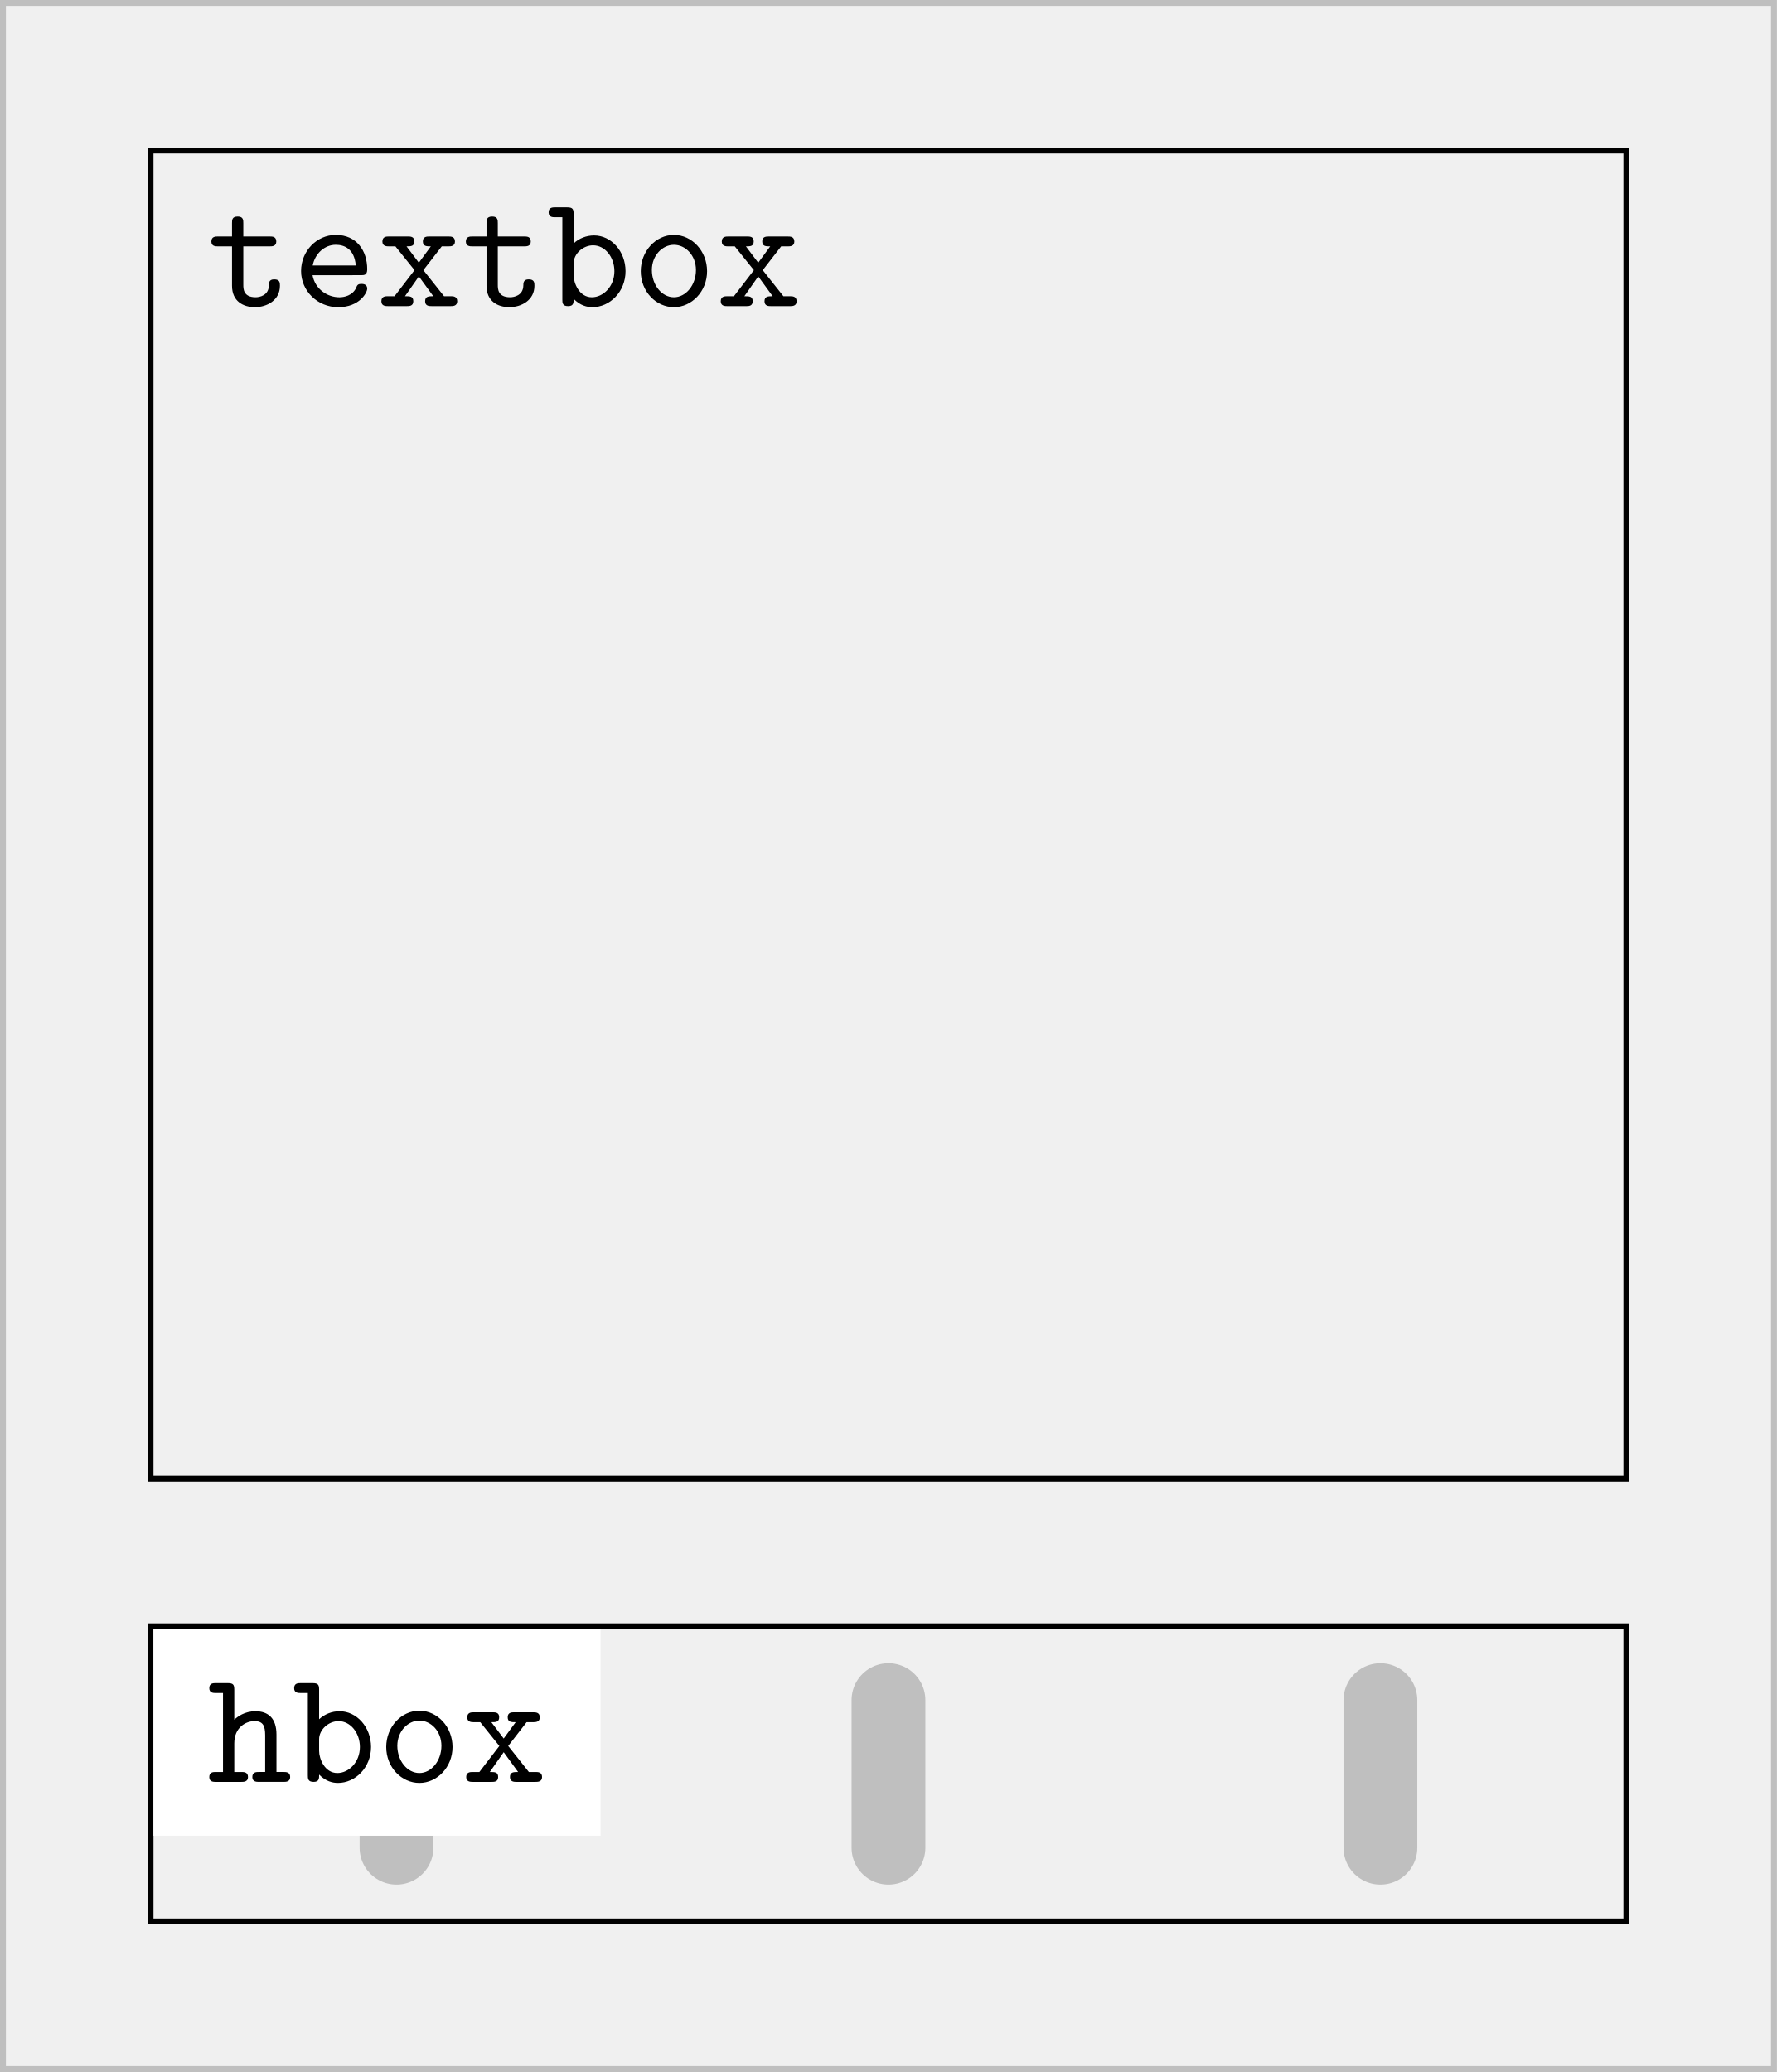
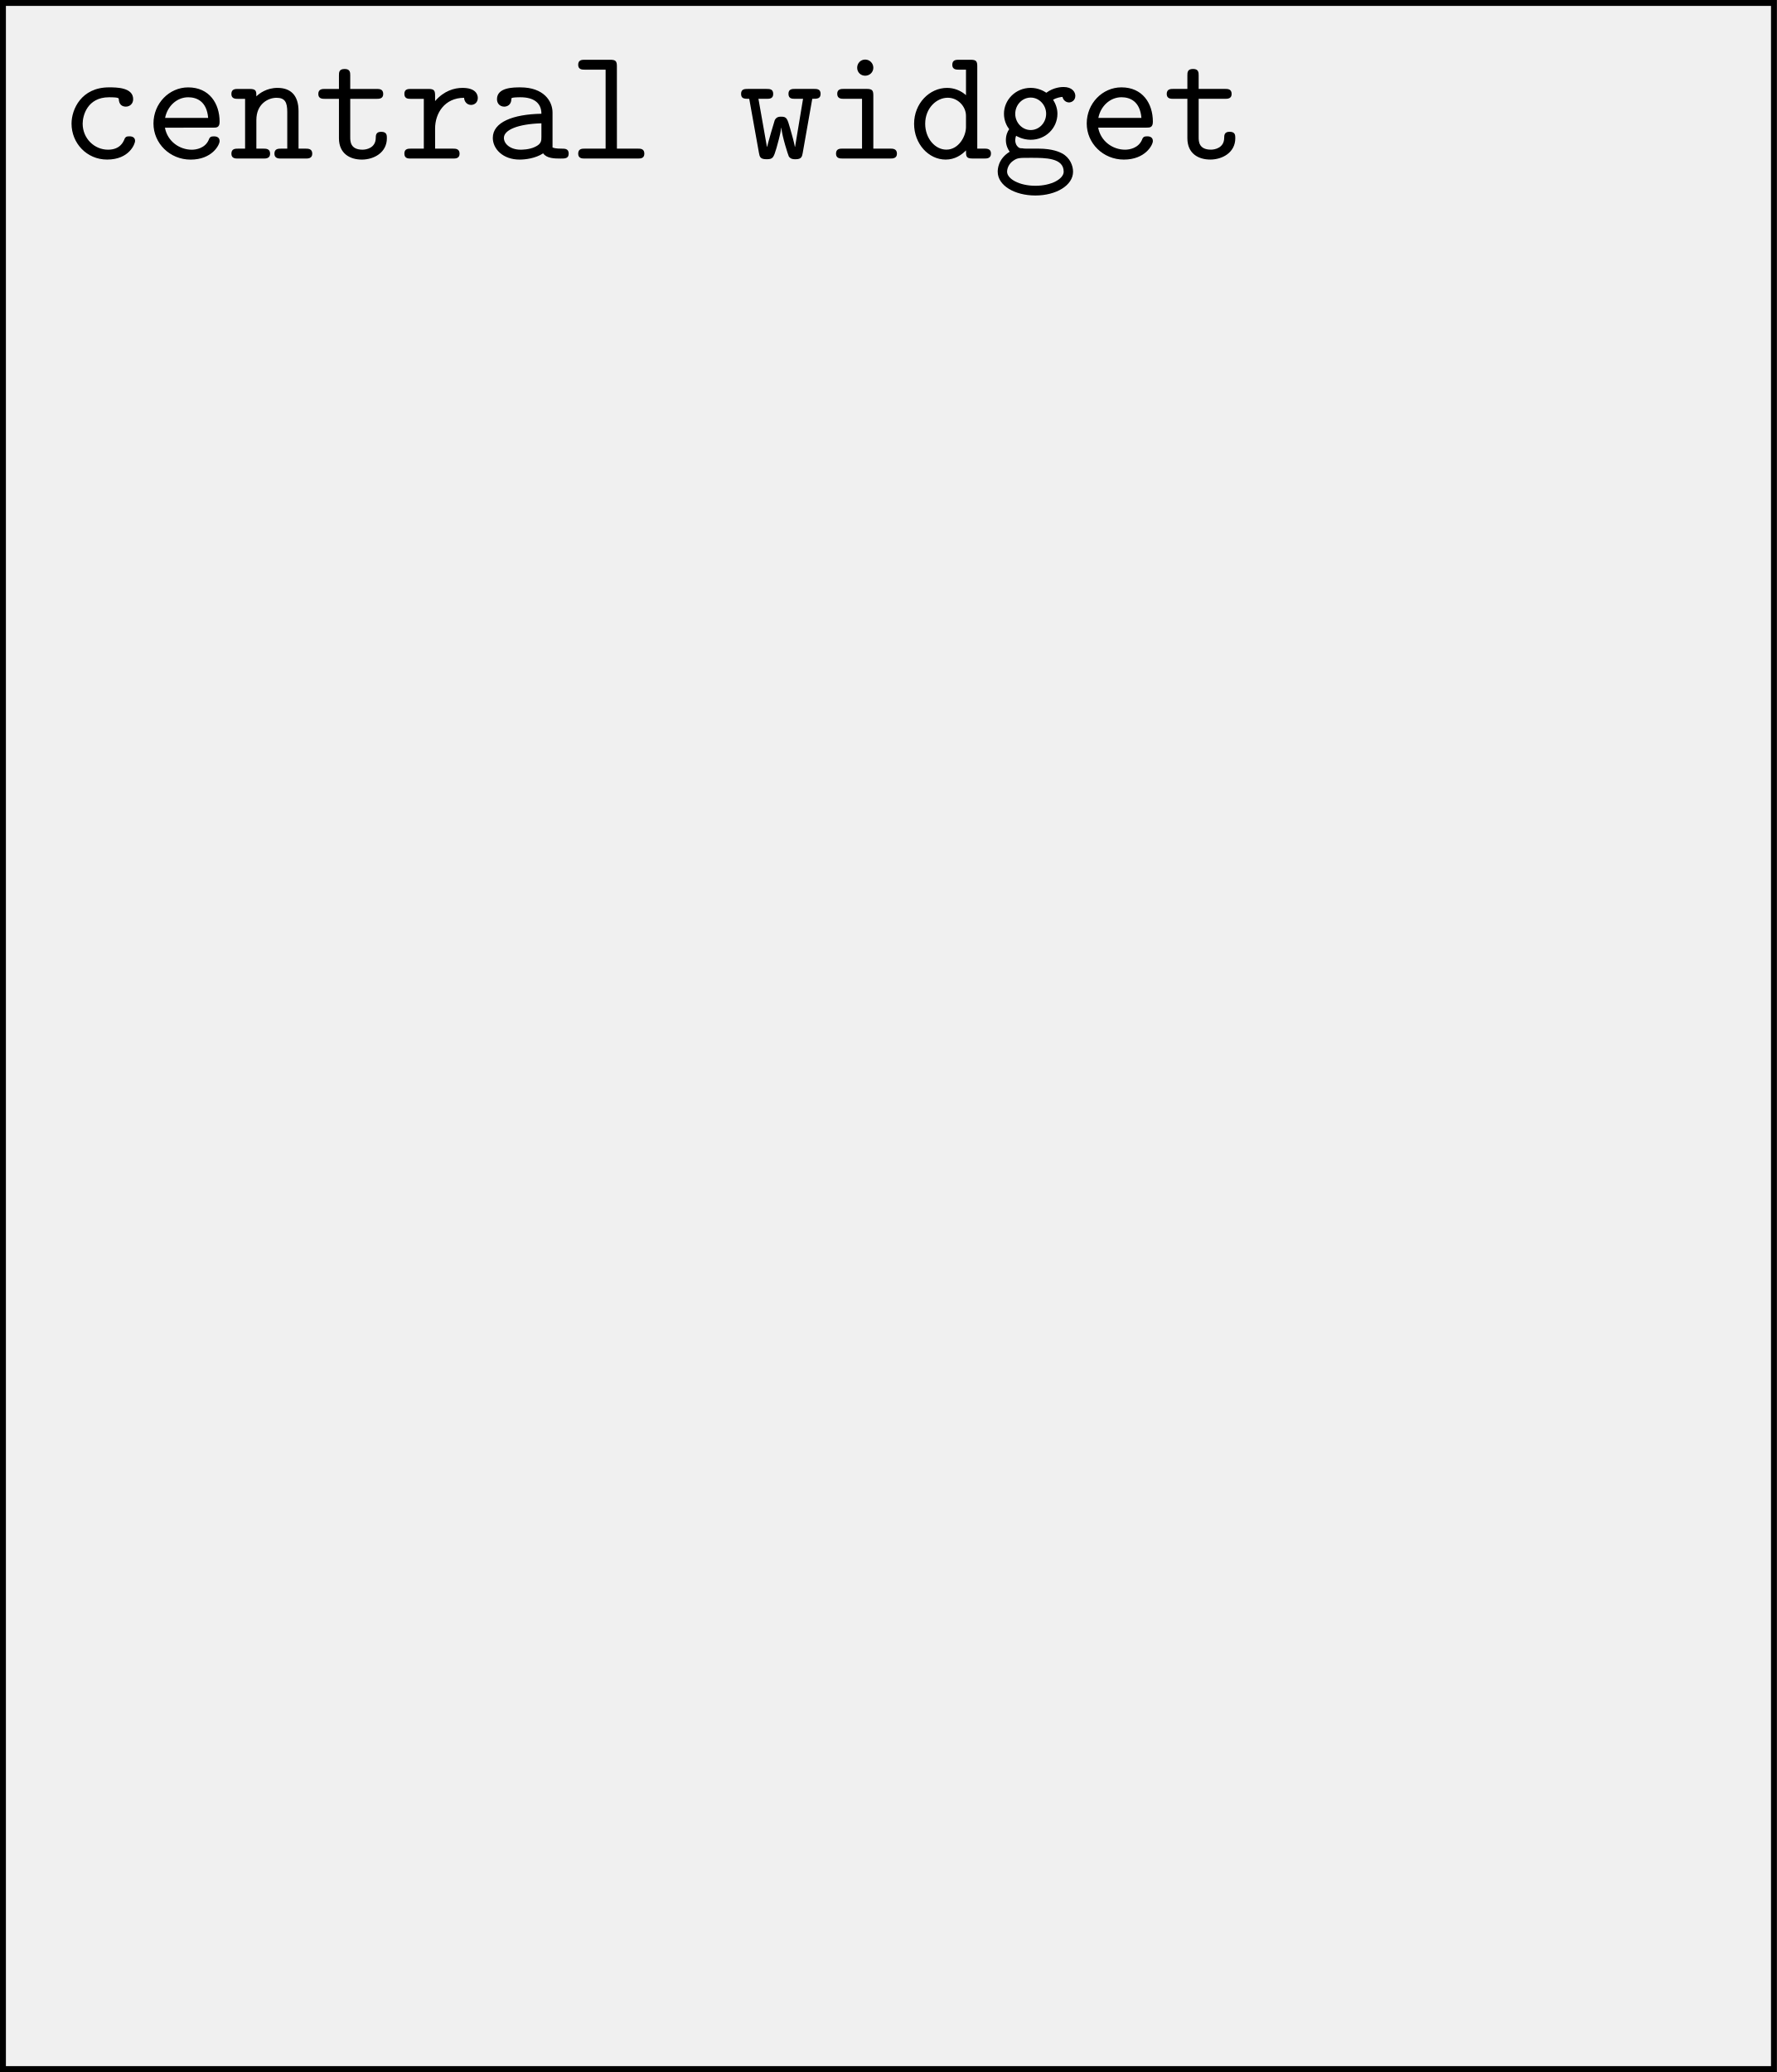
<svg xmlns="http://www.w3.org/2000/svg" version="1.1" id="svg1" width="159.933" height="186.5" viewBox="0 0 159.933 186.5">
  <defs id="defs1" />
-   <g id="g7" transform="translate(-359.8667)">
+   <g id="g1">
+     <path id="path1" d="M 0,0 V -139.479 H 119.553 V 0 Z" style="fill:none;stroke:#000000;stroke-width:0.399;stroke-linecap:butt;stroke-linejoin:miter;stroke-miterlimit:10;stroke-dasharray:none;stroke-opacity:1" transform="matrix(1.333333,0,0,-1.333333,0.2653333,0.2653333)" />
+     <path id="path2" d="m 5.086,-1.182 c 0,-0.316 -0.316,-0.316 -0.387,-0.316 -0.176,0 -0.281,0.023 -0.352,0.246 -0.07,0.141 -0.281,0.656 -1.09,0.656 -0.926,0 -1.711,-0.762 -1.711,-1.758 0,-0.527 0.305,-1.781 1.781,-1.781 0.234,0 0.656,0 0.656,0.105 0.012,0.375 0.211,0.527 0.48,0.527 0.258,0 0.492,-0.188 0.492,-0.504 0,-0.797 -1.137,-0.797 -1.629,-0.797 -1.875,0 -2.531,1.488 -2.531,2.449 0,1.312 1.02,2.426 2.402,2.426 1.512,0 1.887,-1.078 1.887,-1.254 z m 5.271,-0.902 c 0.223,0 0.434,0 0.434,-0.398 0,-1.242 -0.703,-2.32 -2.121,-2.32 -1.289,0 -2.344,1.09 -2.344,2.438 0,1.336 1.102,2.438 2.508,2.438 1.441,0 1.957,-0.984 1.957,-1.254 0,-0.316 -0.316,-0.316 -0.387,-0.316 -0.188,0 -0.281,0.035 -0.352,0.246 -0.246,0.551 -0.832,0.656 -1.137,0.656 -0.82,0 -1.641,-0.551 -1.816,-1.488 z m -3.246,-0.656 c 0.152,-0.797 0.797,-1.395 1.559,-1.395 0.574,0 1.254,0.27 1.348,1.395 z m 6.161,-1.453 c 0,-0.34 0,-0.504 -0.445,-0.504 h -0.797 c -0.176,0 -0.445,0 -0.445,0.34 0,0.328 0.281,0.328 0.434,0.328 h 0.492 v 3.363 h -0.48 c -0.176,0 -0.445,0 -0.445,0.34 0,0.328 0.281,0.328 0.434,0.328 h 1.734 c 0.152,0 0.445,0 0.445,-0.328 0,-0.34 -0.281,-0.34 -0.445,-0.34 H 13.272 V -2.6 c 0,-1.09 0.797,-1.5 1.359,-1.5 0.574,0 0.727,0.305 0.727,0.961 v 2.473 h -0.422 c -0.176,0 -0.445,0 -0.445,0.34 0,0.328 0.293,0.328 0.445,0.328 h 1.664 c 0.152,0 0.445,0 0.445,-0.328 0,-0.34 -0.281,-0.34 -0.445,-0.34 H 16.119 V -3.198 c 0,-1.102 -0.562,-1.57 -1.418,-1.57 -0.738,0 -1.23,0.375 -1.43,0.574 z m 6.337,0.164 h 1.781 c 0.164,0 0.445,0 0.445,-0.328 0,-0.34 -0.27,-0.34 -0.445,-0.34 h -1.781 v -0.902 c 0,-0.199 0,-0.445 -0.375,-0.445 -0.387,0 -0.387,0.234 -0.387,0.445 v 0.902 h -0.949 c -0.164,0 -0.445,0 -0.445,0.34 0,0.328 0.281,0.328 0.445,0.328 h 0.949 v 2.66 c 0,1.043 0.75,1.441 1.547,1.441 0.809,0 1.688,-0.469 1.688,-1.441 0,-0.199 0,-0.434 -0.387,-0.434 -0.352,0 -0.363,0.234 -0.363,0.422 -0.012,0.668 -0.633,0.785 -0.891,0.785 -0.832,0 -0.832,-0.574 -0.832,-0.844 z m 5.728,2.004 c 0,-1.031 0.645,-2.074 1.957,-2.074 0.012,0.258 0.199,0.48 0.469,0.48 0.246,0 0.457,-0.176 0.457,-0.469 0,-0.223 -0.129,-0.68 -1.031,-0.68 -0.562,0 -1.254,0.199 -1.852,0.891 v -0.375 c 0,-0.34 -0.07,-0.445 -0.445,-0.445 h -1.195 c -0.164,0 -0.434,0 -0.434,0.328 0,0.34 0.258,0.34 0.434,0.34 h 0.879 v 3.363 h -0.879 c -0.164,0 -0.434,0 -0.434,0.328 0,0.34 0.258,0.34 0.434,0.34 h 2.848 c 0.164,0 0.445,0 0.445,-0.328 0,-0.34 -0.281,-0.34 -0.445,-0.34 h -1.207 z m 7.295,1.676 c 0.234,0.34 0.762,0.352 1.172,0.352 0.305,0 0.551,0 0.551,-0.34 0,-0.328 -0.27,-0.328 -0.434,-0.328 -0.457,0 -0.574,-0.047 -0.656,-0.082 V -3.104 c 0,-0.773 -0.598,-1.699 -2.168,-1.699 -0.469,0 -1.582,0 -1.582,0.797 0,0.328 0.234,0.504 0.492,0.504 0.164,0 0.469,-0.094 0.48,-0.504 0,-0.082 0.012,-0.094 0.234,-0.117 0.152,-0.012 0.293,-0.012 0.387,-0.012 0.832,0 1.406,0.34 1.406,1.113 -1.934,0.035 -3.281,0.574 -3.281,1.629 0,0.75 0.691,1.465 1.805,1.465 0.398,0 1.078,-0.082 1.594,-0.422 z M 32.514,-2.378 v 0.914 c 0,0.258 0,0.48 -0.434,0.68 -0.387,0.188 -0.879,0.188 -0.973,0.188 -0.668,0 -1.125,-0.375 -1.125,-0.797 0,-0.539 0.949,-0.938 2.531,-0.984 z m 5.095,-3.844 c 0,-0.34 -0.07,-0.445 -0.445,-0.445 h -1.723 c -0.176,0 -0.445,0 -0.445,0.34 0,0.328 0.281,0.328 0.434,0.328 h 1.418 v 5.332 h -1.406 c -0.176,0 -0.445,0 -0.445,0.34 0,0.328 0.281,0.328 0.434,0.328 h 3.598 c 0.164,0 0.434,0 0.434,-0.328 0,-0.34 -0.27,-0.34 -0.434,-0.34 h -1.418 z m 13.189,2.191 c 0.328,0 0.562,0 0.562,-0.34 0,-0.328 -0.258,-0.328 -0.457,-0.328 h -1.254 c -0.199,0 -0.457,0 -0.457,0.328 0,0.34 0.246,0.34 0.457,0.34 h 0.527 l -0.539,3.246 h -0.012 c -0.047,-0.281 -0.188,-0.785 -0.316,-1.23 -0.199,-0.691 -0.234,-0.809 -0.609,-0.809 -0.117,0 -0.316,0 -0.434,0.234 -0.035,0.082 -0.469,1.582 -0.516,1.805 h -0.012 L 47.165,-4.03 h 0.539 c 0.199,0 0.457,0 0.457,-0.328 0,-0.34 -0.246,-0.34 -0.457,-0.34 h -1.254 c -0.199,0 -0.457,0 -0.457,0.328 0,0.34 0.223,0.34 0.551,0.34 l 0.656,3.656 c 0.047,0.258 0.082,0.422 0.516,0.422 0.434,0 0.469,-0.105 0.668,-0.762 0.27,-0.961 0.281,-1.113 0.316,-1.359 h 0.012 c 0.047,0.574 0.457,1.84 0.504,1.934 0.129,0.188 0.316,0.188 0.457,0.188 0.398,0 0.434,-0.176 0.48,-0.422 z m 4.122,-0.223 c 0,-0.34 -0.07,-0.445 -0.445,-0.445 h -1.547 c -0.164,0 -0.445,0 -0.445,0.328 0,0.34 0.281,0.34 0.445,0.34 h 1.23 v 3.363 h -1.312 c -0.176,0 -0.445,0 -0.445,0.34 0,0.328 0.281,0.328 0.445,0.328 h 3.211 c 0.164,0 0.457,0 0.457,-0.328 0,-0.34 -0.293,-0.34 -0.457,-0.34 h -1.137 z m 0,-1.875 c 0,-0.305 -0.246,-0.551 -0.551,-0.551 -0.305,0 -0.539,0.246 -0.539,0.551 0,0.305 0.234,0.539 0.539,0.539 0.305,0 0.551,-0.234 0.551,-0.539 z m 6.255,5.578 c 0,0.398 0,0.551 0.445,0.551 h 0.797 c 0.164,0 0.445,0 0.445,-0.34 0,-0.328 -0.293,-0.328 -0.445,-0.328 H 61.937 V -6.222 c 0,-0.34 -0.07,-0.445 -0.445,-0.445 h -0.797 c -0.176,0 -0.445,0 -0.445,0.34 0,0.328 0.281,0.328 0.434,0.328 h 0.492 v 1.723 c -0.352,-0.316 -0.809,-0.492 -1.277,-0.492 -1.184,0 -2.227,1.043 -2.227,2.426 0,1.348 0.973,2.414 2.133,2.414 0.609,0 1.066,-0.305 1.371,-0.621 z m 0,-2.344 v 0.773 c 0,0.621 -0.492,1.523 -1.324,1.523 -0.773,0 -1.43,-0.773 -1.43,-1.746 0,-1.055 0.762,-1.758 1.523,-1.758 0.703,0 1.23,0.609 1.23,1.207 z m 4.368,0.973 c -0.586,0 -1.043,-0.516 -1.043,-1.09 0,-0.621 0.48,-1.102 1.043,-1.102 0.586,0 1.043,0.516 1.043,1.09 0,0.621 -0.48,1.102 -1.043,1.102 z m -0.984,0.387 c 0.035,0.023 0.445,0.27 0.984,0.27 1.008,0 1.805,-0.785 1.805,-1.758 0,-0.328 -0.105,-0.645 -0.293,-0.949 0.234,-0.129 0.492,-0.176 0.633,-0.188 0.07,0.293 0.316,0.375 0.434,0.375 0.176,0 0.434,-0.129 0.434,-0.445 0,-0.258 -0.211,-0.598 -0.797,-0.598 -0.117,0 -0.656,0.012 -1.16,0.387 -0.176,-0.117 -0.551,-0.328 -1.055,-0.328 -1.031,0 -1.805,0.82 -1.805,1.746 0,0.469 0.188,0.832 0.352,1.043 -0.117,0.164 -0.223,0.41 -0.223,0.738 0,0.375 0.164,0.656 0.258,0.785 -0.809,0.492 -0.809,1.23 -0.809,1.348 0,0.937 1.148,1.605 2.543,1.605 1.395,0 2.543,-0.68 2.543,-1.605 0,-0.398 -0.199,-0.949 -0.75,-1.242 -0.141,-0.07 -0.609,-0.316 -1.582,-0.316 h -0.773 c -0.082,0 -0.223,0 -0.316,-0.023 -0.164,0 -0.223,0 -0.352,-0.152 C 64.5,-0.995 64.5,-1.206 64.5,-1.229 c 0,-0.047 0.012,-0.199 0.059,-0.305 z m 1.301,3.375 c -1.09,0 -1.91,-0.469 -1.91,-0.949 0,-0.188 0.094,-0.539 0.445,-0.762 0.27,-0.176 0.375,-0.176 1.172,-0.176 0.973,0 2.203,0 2.203,0.938 0,0.48 -0.82,0.949 -1.91,0.949 z m 7.497,-3.926 c 0.223,0 0.434,0 0.434,-0.398 0,-1.242 -0.703,-2.32 -2.121,-2.32 -1.289,0 -2.344,1.09 -2.344,2.438 0,1.336 1.102,2.438 2.508,2.438 1.441,0 1.957,-0.984 1.957,-1.254 0,-0.316 -0.316,-0.316 -0.387,-0.316 -0.188,0 -0.281,0.035 -0.352,0.246 -0.246,0.551 -0.832,0.656 -1.137,0.656 -0.82,0 -1.641,-0.551 -1.816,-1.488 z m -3.246,-0.656 c 0.152,-0.797 0.797,-1.395 1.559,-1.395 0.574,0 1.254,0.27 1.348,1.395 z m 6.771,-1.289 h 1.781 c 0.164,0 0.445,0 0.445,-0.328 0,-0.34 -0.27,-0.34 -0.445,-0.34 h -1.781 v -0.902 c 0,-0.199 0,-0.445 -0.375,-0.445 -0.387,0 -0.387,0.234 -0.387,0.445 v 0.902 h -0.949 c -0.164,0 -0.445,0 -0.445,0.34 0,0.328 0.281,0.328 0.445,0.328 h 0.949 v 2.66 c 0,1.043 0.75,1.441 1.547,1.441 0.809,0 1.688,-0.469 1.688,-1.441 0,-0.199 0,-0.434 -0.387,-0.434 -0.352,0 -0.363,0.234 -0.363,0.422 -0.012,0.668 -0.633,0.785 -0.891,0.785 -0.832,0 -0.832,-0.574 -0.832,-0.844 z m 0,0" style="fill:#000000;fill-opacity:1;fill-rule:nonzero;stroke:none" aria-label="centralwidget" transform="matrix(1.333333,0,0,1.333333,5.378667,14.268)" />
+   </g>
+   <g id="g2">
+     <path id="path3" d="M 0,0 V -139.479 H 119.553 V 0 Z" style="fill:none;stroke:#000000;stroke-width:0.399;stroke-linecap:butt;stroke-linejoin:miter;stroke-miterlimit:10;stroke-dasharray:none;stroke-opacity:1" transform="matrix(1.333333,0,0,-1.333333,180.1987,0.2653333)" />
+     <path id="path4" d="m 4.688,-4.03 h 0.328 c 0.164,0 0.434,0 0.434,-0.328 0,-0.34 -0.258,-0.34 -0.434,-0.34 H 3.738 c -0.164,0 -0.434,0 -0.434,0.328 0,0.34 0.258,0.34 0.434,0.34 H 4.043 L 2.86,-0.526 1.664,-4.03 h 0.316 c 0.152,0 0.434,0 0.434,-0.328 0,-0.34 -0.27,-0.34 -0.434,-0.34 H 0.703 c -0.176,0 -0.445,0 -0.445,0.34 0,0.328 0.281,0.328 0.445,0.328 H 1.031 l 1.254,3.703 c 0.129,0.375 0.34,0.375 0.574,0.375 0.211,0 0.457,0 0.574,-0.363 z M 7.544,-4.229 v -1.992 c 0,-0.34 -0.07,-0.445 -0.445,-0.445 h -0.797 c -0.176,0 -0.445,0 -0.445,0.34 0,0.328 0.281,0.328 0.434,0.328 h 0.492 v 5.555 c 0,0.211 0,0.445 0.387,0.445 0.375,0 0.375,-0.223 0.375,-0.492 0.445,0.457 0.914,0.562 1.266,0.562 1.184,0 2.238,-1.043 2.238,-2.426 0,-1.348 -0.973,-2.414 -2.121,-2.414 -0.527,0 -1.02,0.199 -1.383,0.539 z m 0,2.145 v -0.797 c 0,-0.645 0.633,-1.219 1.312,-1.219 0.809,0 1.441,0.797 1.441,1.746 0,1.043 -0.762,1.758 -1.523,1.758 -0.855,0 -1.23,-0.961 -1.23,-1.488 z m 9.009,-0.27 c 0,-1.359 -1.02,-2.449 -2.238,-2.449 -1.219,0 -2.238,1.09 -2.238,2.449 0,1.383 1.043,2.426 2.238,2.426 1.195,0 2.238,-1.055 2.238,-2.426 z m -2.238,1.758 c -0.809,0 -1.488,-0.82 -1.488,-1.84 0,-0.984 0.715,-1.699 1.488,-1.699 0.785,0 1.488,0.715 1.488,1.699 0,1.02 -0.68,1.84 -1.488,1.84 z m 5.997,-1.828 1.242,-1.605 h 0.445 c 0.152,0 0.445,0 0.445,-0.328 0,-0.34 -0.281,-0.34 -0.445,-0.34 h -1.277 c -0.164,0 -0.445,0 -0.445,0.328 0,0.34 0.246,0.34 0.539,0.34 l -0.809,1.102 -0.832,-1.102 c 0.293,0 0.527,0 0.527,-0.34 0,-0.328 -0.27,-0.328 -0.434,-0.328 h -1.277 c -0.164,0 -0.445,0 -0.445,0.34 0,0.328 0.293,0.328 0.445,0.328 h 0.434 l 1.289,1.605 -1.348,1.758 h -0.445 c -0.164,0 -0.445,0 -0.445,0.34 0,0.328 0.293,0.328 0.445,0.328 h 1.277 c 0.164,0 0.434,0 0.434,-0.328 0,-0.34 -0.223,-0.34 -0.562,-0.34 l 0.938,-1.336 0.973,1.336 c -0.305,0 -0.551,0 -0.551,0.34 0,0.328 0.281,0.328 0.445,0.328 h 1.277 c 0.152,0 0.445,0 0.445,-0.328 0,-0.34 -0.281,-0.34 -0.445,-0.34 h -0.445 z m 0,0" style="fill:#000000;fill-opacity:1;fill-rule:nonzero;stroke:none" aria-label="vbox" transform="matrix(1.333333,0,0,1.333333,185.312,14.268)" />
+     <path id="path5" d="m 9.963,-39.851 h 99.628" style="fill:none;stroke:#bfbfbf;stroke-width:4.981;stroke-linecap:round;stroke-linejoin:miter;stroke-miterlimit:10;stroke-dasharray:none;stroke-opacity:1" transform="matrix(1.333333,0,0,-1.333333,180.1987,0.2653333)" />
+     <path id="path6" d="m 9.963,-79.702 h 99.628" style="fill:none;stroke:#bfbfbf;stroke-width:4.981;stroke-linecap:round;stroke-linejoin:miter;stroke-miterlimit:10;stroke-dasharray:none;stroke-opacity:1" transform="matrix(1.333333,0,0,-1.333333,180.1987,0.2653333)" />
+     <path id="path7" d="m 9.963,-119.553 h 99.628" style="fill:none;stroke:#bfbfbf;stroke-width:4.981;stroke-linecap:round;stroke-linejoin:miter;stroke-miterlimit:10;stroke-dasharray:none;stroke-opacity:1" transform="matrix(1.333333,0,0,-1.333333,180.1987,0.2653333)" />
+   </g>
+   <g id="g7">
    <path id="path8" d="M 0,0 V -139.479 H 119.553 V 0 Z" style="fill:none;stroke:#bfbfbf;stroke-width:0.399;stroke-linecap:butt;stroke-linejoin:miter;stroke-miterlimit:10;stroke-dasharray:none;stroke-opacity:1" transform="matrix(1.333333,0,0,-1.333333,360.132,0.2653333)" />
    <path id="path9" d="m 9.963,-9.963 v -89.665 h 99.628 v 89.665 z" style="fill:none;stroke:#000000;stroke-width:0.399;stroke-linecap:butt;stroke-linejoin:miter;stroke-miterlimit:10;stroke-dasharray:none;stroke-opacity:1" transform="matrix(1.333333,0,0,-1.333333,360.132,0.2653333)" />
    <path id="path10" d="m 2.427,-4.031 h 1.781 c 0.164,0 0.445,0 0.445,-0.328 0,-0.34 -0.27,-0.34 -0.445,-0.34 h -1.781 v -0.902 c 0,-0.199 0,-0.445 -0.375,-0.445 -0.387,0 -0.387,0.234 -0.387,0.445 v 0.902 H 0.716 c -0.164,0 -0.445,0 -0.445,0.34 0,0.328 0.281,0.328 0.445,0.328 H 1.665 v 2.66 c 0,1.043 0.75,1.441 1.547,1.441 0.809,0 1.688,-0.469 1.688,-1.441 0,-0.199 0,-0.434 -0.387,-0.434 -0.352,0 -0.363,0.234 -0.363,0.422 -0.012,0.668 -0.633,0.785 -0.891,0.785 -0.832,0 -0.832,-0.574 -0.832,-0.844 z m 7.931,1.945 c 0.223,0 0.434,0 0.434,-0.398 0,-1.242 -0.703,-2.32 -2.121,-2.32 -1.289,0 -2.344,1.09 -2.344,2.438 0,1.336 1.102,2.438 2.508,2.438 1.441,0 1.957,-0.984 1.957,-1.254 0,-0.316 -0.316,-0.316 -0.387,-0.316 -0.188,0 -0.281,0.035 -0.352,0.246 -0.246,0.551 -0.832,0.656 -1.137,0.656 -0.82,0 -1.641,-0.551 -1.816,-1.488 z m -3.246,-0.656 c 0.152,-0.797 0.797,-1.395 1.559,-1.395 0.574,0 1.254,0.27 1.348,1.395 z m 7.471,0.316 1.242,-1.605 h 0.445 c 0.152,0 0.445,0 0.445,-0.328 0,-0.34 -0.281,-0.34 -0.445,-0.34 h -1.277 c -0.164,0 -0.445,0 -0.445,0.328 0,0.34 0.246,0.34 0.539,0.34 l -0.809,1.102 -0.832,-1.102 c 0.293,0 0.527,0 0.527,-0.34 0,-0.328 -0.27,-0.328 -0.434,-0.328 h -1.277 c -0.164,0 -0.445,0 -0.445,0.34 0,0.328 0.293,0.328 0.445,0.328 h 0.434 l 1.289,1.605 -1.348,1.758 h -0.445 c -0.164,0 -0.445,0 -0.445,0.34 0,0.328 0.293,0.328 0.445,0.328 h 1.277 c 0.164,0 0.434,0 0.434,-0.328 0,-0.34 -0.223,-0.34 -0.562,-0.34 l 0.938,-1.336 0.973,1.336 c -0.305,0 -0.551,0 -0.551,0.34 0,0.328 0.281,0.328 0.445,0.328 h 1.277 c 0.152,0 0.445,0 0.445,-0.328 0,-0.34 -0.281,-0.34 -0.445,-0.34 h -0.445 z m 5.024,-1.605 h 1.781 c 0.164,0 0.445,0 0.445,-0.328 0,-0.34 -0.27,-0.34 -0.445,-0.34 h -1.781 v -0.902 c 0,-0.199 0,-0.445 -0.375,-0.445 -0.387,0 -0.387,0.234 -0.387,0.445 v 0.902 h -0.949 c -0.164,0 -0.445,0 -0.445,0.34 0,0.328 0.281,0.328 0.445,0.328 h 0.949 v 2.66 c 0,1.043 0.75,1.441 1.547,1.441 0.809,0 1.688,-0.469 1.688,-1.441 0,-0.199 0,-0.434 -0.387,-0.434 -0.352,0 -0.363,0.234 -0.363,0.422 -0.012,0.668 -0.633,0.785 -0.891,0.785 -0.832,0 -0.832,-0.574 -0.832,-0.844 z m 5.118,-0.199 v -1.992 c 0,-0.34 -0.07,-0.445 -0.445,-0.445 h -0.797 c -0.176,0 -0.445,0 -0.445,0.34 0,0.328 0.281,0.328 0.434,0.328 h 0.492 v 5.555 c 0,0.211 0,0.445 0.387,0.445 0.375,0 0.375,-0.223 0.375,-0.492 0.445,0.457 0.914,0.562 1.266,0.562 1.184,0 2.238,-1.043 2.238,-2.426 0,-1.348 -0.973,-2.414 -2.121,-2.414 -0.527,0 -1.02,0.199 -1.383,0.539 z m 0,2.145 v -0.797 c 0,-0.645 0.633,-1.219 1.312,-1.219 0.809,0 1.441,0.797 1.441,1.746 0,1.043 -0.762,1.758 -1.523,1.758 -0.855,0 -1.23,-0.961 -1.23,-1.488 z m 9.009,-0.27 c 0,-1.359 -1.02,-2.449 -2.238,-2.449 -1.219,0 -2.238,1.09 -2.238,2.449 0,1.383 1.043,2.426 2.238,2.426 1.195,0 2.238,-1.055 2.238,-2.426 z m -2.238,1.758 c -0.809,0 -1.488,-0.82 -1.488,-1.84 0,-0.984 0.715,-1.699 1.488,-1.699 0.785,0 1.488,0.715 1.488,1.699 0,1.02 -0.68,1.84 -1.488,1.84 z m 5.997,-1.828 1.242,-1.605 h 0.445 c 0.152,0 0.445,0 0.445,-0.328 0,-0.34 -0.281,-0.34 -0.445,-0.34 h -1.277 c -0.164,0 -0.445,0 -0.445,0.328 0,0.34 0.246,0.34 0.539,0.34 l -0.809,1.102 -0.832,-1.102 c 0.293,0 0.527,0 0.527,-0.34 0,-0.328 -0.27,-0.328 -0.434,-0.328 h -1.277 c -0.164,0 -0.445,0 -0.445,0.34 0,0.328 0.293,0.328 0.445,0.328 h 0.434 l 1.289,1.605 -1.348,1.758 h -0.445 c -0.164,0 -0.445,0 -0.445,0.34 0,0.328 0.293,0.328 0.445,0.328 h 1.277 c 0.164,0 0.434,0 0.434,-0.328 0,-0.34 -0.223,-0.34 -0.562,-0.34 l 0.938,-1.336 0.973,1.336 c -0.305,0 -0.551,0 -0.551,0.34 0,0.328 0.281,0.328 0.445,0.328 h 1.277 c 0.152,0 0.445,0 0.445,-0.328 0,-0.34 -0.281,-0.34 -0.445,-0.34 h -0.445 z m 0,0" style="fill:#000000;fill-opacity:1;fill-rule:nonzero;stroke:none" aria-label="textbox" transform="matrix(1.333333,0,0,1.333333,378.5293,27.55067)" />
    <path id="path11" d="m 26.567,-114.572 v -9.963" style="fill:none;stroke:#bfbfbf;stroke-width:4.981;stroke-linecap:round;stroke-linejoin:miter;stroke-miterlimit:10;stroke-dasharray:none;stroke-opacity:1" transform="matrix(1.333333,0,0,-1.333333,360.132,0.2653333)" />
    <path id="path12" d="m 59.777,-114.572 v -9.963" style="fill:none;stroke:#bfbfbf;stroke-width:4.981;stroke-linecap:round;stroke-linejoin:miter;stroke-miterlimit:10;stroke-dasharray:none;stroke-opacity:1" transform="matrix(1.333333,0,0,-1.333333,360.132,0.2653333)" />
    <path id="path13" d="m 92.986,-114.572 v -9.963" style="fill:none;stroke:#bfbfbf;stroke-width:4.981;stroke-linecap:round;stroke-linejoin:miter;stroke-miterlimit:10;stroke-dasharray:none;stroke-opacity:1" transform="matrix(1.333333,0,0,-1.333333,360.132,0.2653333)" />
    <path id="path14" d="m 9.963,-109.59 v -19.926 h 99.628 v 19.926 z" style="fill:none;stroke:#000000;stroke-width:0.399;stroke-linecap:butt;stroke-linejoin:miter;stroke-miterlimit:10;stroke-dasharray:none;stroke-opacity:1" transform="matrix(1.333333,0,0,-1.333333,360.132,0.2653333)" />
    <path id="path15" d="M 10.162,-123.728 H 40.343 v 13.939 H 10.162 Z" style="fill:#ffffff;fill-opacity:1;fill-rule:nonzero;stroke:none" transform="matrix(1.333333,0,0,-1.333333,360.132,0.2653333)" />
    <path id="path16" d="m 4.665,-3.199 c 0,-1.102 -0.562,-1.57 -1.418,-1.57 -0.738,0 -1.23,0.375 -1.43,0.574 v -2.027 c 0,-0.34 -0.07,-0.445 -0.445,-0.445 H 0.575 c -0.176,0 -0.445,0 -0.445,0.34 0,0.328 0.281,0.328 0.434,0.328 H 1.056 v 5.332 H 0.575 c -0.176,0 -0.445,0 -0.445,0.34 0,0.328 0.281,0.328 0.434,0.328 H 2.298 c 0.152,0 0.445,0 0.445,-0.328 0,-0.34 -0.281,-0.34 -0.445,-0.34 H 1.817 V -2.602 c 0,-1.09 0.797,-1.5 1.359,-1.5 0.574,0 0.727,0.305 0.727,0.961 v 2.473 h -0.422 c -0.176,0 -0.445,0 -0.445,0.34 0,0.328 0.293,0.328 0.445,0.328 h 1.664 c 0.152,0 0.445,0 0.445,-0.328 0,-0.34 -0.281,-0.34 -0.445,-0.34 H 4.665 Z m 2.88,-1.031 v -1.992 c 0,-0.34 -0.07,-0.445 -0.445,-0.445 h -0.797 c -0.176,0 -0.445,0 -0.445,0.34 0,0.328 0.281,0.328 0.434,0.328 h 0.492 v 5.555 c 0,0.211 0,0.445 0.387,0.445 0.375,0 0.375,-0.223 0.375,-0.492 0.445,0.457 0.914,0.562 1.266,0.562 1.184,0 2.238,-1.043 2.238,-2.426 0,-1.348 -0.973,-2.414 -2.121,-2.414 -0.527,0 -1.02,0.199 -1.383,0.539 z m 0,2.145 v -0.797 c 0,-0.645 0.633,-1.219 1.312,-1.219 0.809,0 1.441,0.797 1.441,1.746 0,1.043 -0.762,1.758 -1.523,1.758 -0.855,0 -1.23,-0.961 -1.23,-1.488 z m 9.006,-0.27 c 0,-1.359 -1.02,-2.449 -2.238,-2.449 -1.219,0 -2.238,1.09 -2.238,2.449 0,1.383 1.043,2.426 2.238,2.426 1.195,0 2.238,-1.055 2.238,-2.426 z m -2.238,1.758 c -0.809,0 -1.488,-0.82 -1.488,-1.84 0,-0.984 0.715,-1.699 1.488,-1.699 0.785,0 1.488,0.715 1.488,1.699 0,1.02 -0.68,1.84 -1.488,1.84 z m 5.997,-1.828 1.242,-1.605 h 0.445 c 0.152,0 0.445,0 0.445,-0.328 0,-0.34 -0.281,-0.34 -0.445,-0.34 h -1.277 c -0.164,0 -0.445,0 -0.445,0.328 0,0.34 0.246,0.34 0.539,0.34 l -0.809,1.102 -0.832,-1.102 c 0.293,0 0.527,0 0.527,-0.34 0,-0.328 -0.27,-0.328 -0.434,-0.328 h -1.277 c -0.164,0 -0.445,0 -0.445,0.34 0,0.328 0.293,0.328 0.445,0.328 h 0.434 l 1.289,1.605 -1.348,1.758 h -0.445 c -0.164,0 -0.445,0 -0.445,0.34 0,0.328 0.293,0.328 0.445,0.328 h 1.277 c 0.164,0 0.434,0 0.434,-0.328 0,-0.34 -0.223,-0.34 -0.562,-0.34 l 0.938,-1.336 0.973,1.336 c -0.305,0 -0.551,0 -0.551,0.34 0,0.328 0.281,0.328 0.445,0.328 h 1.277 c 0.152,0 0.445,0 0.445,-0.328 0,-0.34 -0.281,-0.34 -0.445,-0.34 h -0.445 z m 0,0" style="fill:#000000;fill-opacity:1;fill-rule:nonzero;stroke:none" aria-label="hbox" transform="matrix(1.333333,0,0,1.333333,378.5293,160.3867)" />
  </g>
+   <g id="g16">
+     <path id="path17" d="M 0,0 V -139.479 H 119.553 V 0 Z" style="fill:none;stroke:#bfbfbf;stroke-width:0.399;stroke-linecap:butt;stroke-linejoin:miter;stroke-miterlimit:10;stroke-dasharray:none;stroke-opacity:1" transform="matrix(1.333333,0,0,-1.333333,540.0653,0.2653333)" />
+     <path id="path18" d="m 9.963,-9.963 v -89.665 h 99.628 v 89.665 z" style="fill:none;stroke:#bfbfbf;stroke-width:0.399;stroke-linecap:butt;stroke-linejoin:miter;stroke-miterlimit:10;stroke-dasharray:none;stroke-opacity:1" transform="matrix(1.333333,0,0,-1.333333,540.0653,0.2653333)" />
+     <path id="path19" d="m 15.048,-126.523 h 41.636 v 13.939 H 15.048 Z" style="fill:none;stroke:#000000;stroke-width:0.399;stroke-linecap:butt;stroke-linejoin:miter;stroke-miterlimit:10;stroke-dasharray:none;stroke-opacity:1" transform="matrix(1.333333,0,0,-1.333333,540.0653,0.2653333)" />
+     <path id="path20" d="m 1.815,-4.23 v -1.992 c 0,-0.34 -0.07,-0.445 -0.445,-0.445 H 0.573 c -0.176,0 -0.445,0 -0.445,0.34 0,0.328 0.281,0.328 0.434,0.328 H 1.054 v 5.555 c 0,0.211 0,0.445 0.387,0.445 0.375,0 0.375,-0.223 0.375,-0.492 0.445,0.457 0.914,0.562 1.266,0.562 1.184,0 2.238,-1.043 2.238,-2.426 0,-1.348 -0.973,-2.414 -2.121,-2.414 -0.527,0 -1.02,0.199 -1.383,0.539 z m 0,2.145 v -0.797 c 0,-0.645 0.633,-1.219 1.312,-1.219 0.809,0 1.441,0.797 1.441,1.746 0,1.043 -0.762,1.758 -1.523,1.758 -0.855,0 -1.23,-0.961 -1.23,-1.488 z m 7.813,1.734 C 9.64,9.609375e-4 9.875,9.609375e-4 10.074,9.609375e-4 h 0.797 c 0.164,0 0.445,0 0.445,-0.34 0,-0.328 -0.293,-0.328 -0.445,-0.328 H 10.39 V -4.253 c 0,-0.34 -0.07,-0.445 -0.445,-0.445 H 9.148 c -0.176,0 -0.445,0 -0.445,0.34 0,0.328 0.281,0.328 0.434,0.328 h 0.492 v 2.32 c 0,0.984 -0.879,1.113 -1.23,1.113 -0.855,0 -0.855,-0.363 -0.855,-0.715 v -2.941 c 0,-0.34 -0.07,-0.445 -0.445,-0.445 h -0.797 c -0.176,0 -0.445,0 -0.445,0.34 0,0.328 0.281,0.328 0.434,0.328 h 0.492 v 2.789 c 0,1.043 0.762,1.313 1.559,1.313 0.445,0 0.891,-0.117 1.289,-0.422 z M 13.88,-4.03 h 1.781 c 0.164,0 0.445,0 0.445,-0.328 0,-0.34 -0.27,-0.34 -0.445,-0.34 h -1.781 v -0.902 c 0,-0.199 0,-0.445 -0.375,-0.445 -0.387,0 -0.387,0.234 -0.387,0.445 v 0.902 h -0.949 c -0.164,0 -0.445,0 -0.445,0.34 0,0.328 0.281,0.328 0.445,0.328 h 0.949 v 2.66 c 0,1.043 0.75,1.441 1.547,1.441 0.809,0 1.688,-0.469 1.688,-1.441 0,-0.199 0,-0.434 -0.387,-0.434 -0.352,0 -0.363,0.234 -0.363,0.422 -0.012,0.668 -0.633,0.785 -0.891,0.785 -0.832,0 -0.832,-0.574 -0.832,-0.844 z m 5.728,0 h 1.781 c 0.164,0 0.445,0 0.445,-0.328 0,-0.34 -0.27,-0.34 -0.445,-0.34 h -1.781 v -0.902 c 0,-0.199 0,-0.445 -0.375,-0.445 -0.387,0 -0.387,0.234 -0.387,0.445 v 0.902 h -0.949 c -0.164,0 -0.445,0 -0.445,0.34 0,0.328 0.281,0.328 0.445,0.328 h 0.949 v 2.66 c 0,1.043 0.75,1.441 1.547,1.441 0.809,0 1.688,-0.469 1.688,-1.441 0,-0.199 0,-0.434 -0.387,-0.434 -0.352,0 -0.363,0.234 -0.363,0.422 -0.012,0.668 -0.633,0.785 -0.891,0.785 -0.832,0 -0.832,-0.574 -0.832,-0.844 z m 8.399,1.676 c 0,-1.359 -1.02,-2.449 -2.238,-2.449 -1.219,0 -2.238,1.09 -2.238,2.449 0,1.383 1.043,2.426 2.238,2.426 1.195,0 2.238,-1.055 2.238,-2.426 z m -2.238,1.758 c -0.809,0 -1.488,-0.82 -1.488,-1.84 0,-0.984 0.715,-1.699 1.488,-1.699 0.785,0 1.488,0.715 1.488,1.699 0,1.02 -0.68,1.84 -1.488,1.84 z m 4.685,-3.598 c 0,-0.34 0,-0.504 -0.445,-0.504 H 29.211 c -0.176,0 -0.445,0 -0.445,0.34 0,0.328 0.281,0.328 0.434,0.328 h 0.492 v 3.363 H 29.211 c -0.176,0 -0.445,0 -0.445,0.34 0,0.328 0.281,0.328 0.434,0.328 h 1.734 c 0.152,0 0.445,0 0.445,-0.328 0,-0.34 -0.281,-0.34 -0.445,-0.34 H 30.453 V -2.601 c 0,-1.09 0.797,-1.5 1.359,-1.5 0.574,0 0.727,0.305 0.727,0.961 v 2.473 H 32.117 c -0.176,0 -0.445,0 -0.445,0.34 0,0.328 0.293,0.328 0.445,0.328 h 1.664 c 0.152,0 0.445,0 0.445,-0.328 0,-0.34 -0.281,-0.34 -0.445,-0.34 H 33.301 V -3.198 c 0,-1.102 -0.562,-1.57 -1.418,-1.57 -0.738,0 -1.23,0.375 -1.43,0.574 z m 0,0" style="fill:#000000;fill-opacity:1;fill-rule:nonzero;stroke:none" aria-label="button" transform="matrix(1.333333,0,0,1.333333,564.9773,164.112)" />
+     <path id="path21" d="m 62.869,-126.523 h 41.636 v 13.939 H 62.869 Z" style="fill:none;stroke:#000000;stroke-width:0.399;stroke-linecap:butt;stroke-linejoin:miter;stroke-miterlimit:10;stroke-dasharray:none;stroke-opacity:1" transform="matrix(1.333333,0,0,-1.333333,540.0653,0.2653333)" />
+     <path id="path22" d="m 1.817,-4.23 v -1.992 c 0,-0.34 -0.07,-0.445 -0.445,-0.445 H 0.574 c -0.176,0 -0.445,0 -0.445,0.34 0,0.328 0.281,0.328 0.434,0.328 h 0.492 v 5.555 c 0,0.211 0,0.445 0.387,0.445 0.375,0 0.375,-0.223 0.375,-0.492 0.445,0.457 0.914,0.562 1.266,0.562 1.184,0 2.238,-1.043 2.238,-2.426 0,-1.348 -0.973,-2.414 -2.121,-2.414 -0.527,0 -1.02,0.199 -1.383,0.539 z m 0,2.145 v -0.797 c 0,-0.645 0.633,-1.219 1.312,-1.219 0.809,0 1.441,0.797 1.441,1.746 0,1.043 -0.762,1.758 -1.523,1.758 -0.855,0 -1.23,-0.961 -1.23,-1.488 z m 7.813,1.734 C 9.642,9.609375e-4 9.876,9.609375e-4 10.075,9.609375e-4 h 0.797 c 0.164,0 0.445,0 0.445,-0.34 0,-0.328 -0.293,-0.328 -0.445,-0.328 H 10.392 V -4.253 c 0,-0.34 -0.07,-0.445 -0.445,-0.445 h -0.797 c -0.176,0 -0.445,0 -0.445,0.34 0,0.328 0.281,0.328 0.434,0.328 h 0.492 v 2.32 c 0,0.984 -0.879,1.113 -1.23,1.113 -0.855,0 -0.855,-0.363 -0.855,-0.715 v -2.941 c 0,-0.34 -0.07,-0.445 -0.445,-0.445 h -0.797 c -0.176,0 -0.445,0 -0.445,0.34 0,0.328 0.281,0.328 0.434,0.328 h 0.492 v 2.789 c 0,1.043 0.762,1.313 1.559,1.313 0.445,0 0.891,-0.117 1.289,-0.422 z M 13.881,-4.03 h 1.781 c 0.164,0 0.445,0 0.445,-0.328 0,-0.34 -0.27,-0.34 -0.445,-0.34 h -1.781 v -0.902 c 0,-0.199 0,-0.445 -0.375,-0.445 -0.387,0 -0.387,0.234 -0.387,0.445 v 0.902 h -0.949 c -0.164,0 -0.445,0 -0.445,0.34 0,0.328 0.281,0.328 0.445,0.328 h 0.949 v 2.66 c 0,1.043 0.75,1.441 1.547,1.441 0.809,0 1.688,-0.469 1.688,-1.441 0,-0.199 0,-0.434 -0.387,-0.434 -0.352,0 -0.363,0.234 -0.363,0.422 -0.012,0.668 -0.633,0.785 -0.891,0.785 -0.832,0 -0.832,-0.574 -0.832,-0.844 z m 5.728,0 h 1.781 c 0.164,0 0.445,0 0.445,-0.328 0,-0.34 -0.27,-0.34 -0.445,-0.34 h -1.781 v -0.902 c 0,-0.199 0,-0.445 -0.375,-0.445 -0.387,0 -0.387,0.234 -0.387,0.445 v 0.902 h -0.949 c -0.164,0 -0.445,0 -0.445,0.34 0,0.328 0.281,0.328 0.445,0.328 h 0.949 v 2.66 c 0,1.043 0.75,1.441 1.547,1.441 0.809,0 1.688,-0.469 1.688,-1.441 0,-0.199 0,-0.434 -0.387,-0.434 -0.352,0 -0.363,0.234 -0.363,0.422 -0.012,0.668 -0.633,0.785 -0.891,0.785 -0.832,0 -0.832,-0.574 -0.832,-0.844 z m 8.399,1.676 c 0,-1.359 -1.02,-2.449 -2.238,-2.449 -1.219,0 -2.238,1.09 -2.238,2.449 0,1.383 1.043,2.426 2.238,2.426 1.195,0 2.238,-1.055 2.238,-2.426 z m -2.238,1.758 c -0.809,0 -1.488,-0.82 -1.488,-1.84 0,-0.984 0.715,-1.699 1.488,-1.699 0.785,0 1.488,0.715 1.488,1.699 0,1.02 -0.68,1.84 -1.488,1.84 z m 4.685,-3.598 c 0,-0.34 0,-0.504 -0.445,-0.504 h -0.797 c -0.176,0 -0.445,0 -0.445,0.34 0,0.328 0.281,0.328 0.434,0.328 h 0.492 v 3.363 h -0.48 c -0.176,0 -0.445,0 -0.445,0.34 0,0.328 0.281,0.328 0.434,0.328 h 1.734 c 0.152,0 0.445,0 0.445,-0.328 0,-0.34 -0.281,-0.34 -0.445,-0.34 H 30.454 V -2.601 c 0,-1.09 0.797,-1.5 1.359,-1.5 0.574,0 0.727,0.305 0.727,0.961 v 2.473 h -0.422 c -0.176,0 -0.445,0 -0.445,0.34 0,0.328 0.293,0.328 0.445,0.328 h 1.664 c 0.152,0 0.445,0 0.445,-0.328 0,-0.34 -0.281,-0.34 -0.445,-0.34 H 33.302 V -3.198 c 0,-1.102 -0.562,-1.57 -1.418,-1.57 -0.738,0 -1.23,0.375 -1.43,0.574 z m 0,0" style="fill:#000000;fill-opacity:1;fill-rule:nonzero;stroke:none" aria-label="button" transform="matrix(1.333333,0,0,1.333333,628.7373,164.112)" />
+     <path id="path23" d="m 9.963,-109.59 v -19.926 h 99.628 v 19.926 z" style="fill:none;stroke:#bfbfbf;stroke-width:0.399;stroke-linecap:butt;stroke-linejoin:miter;stroke-miterlimit:10;stroke-dasharray:none;stroke-opacity:1" transform="matrix(1.333333,0,0,-1.333333,540.0653,0.2653333)" />
+   </g>
</svg>
